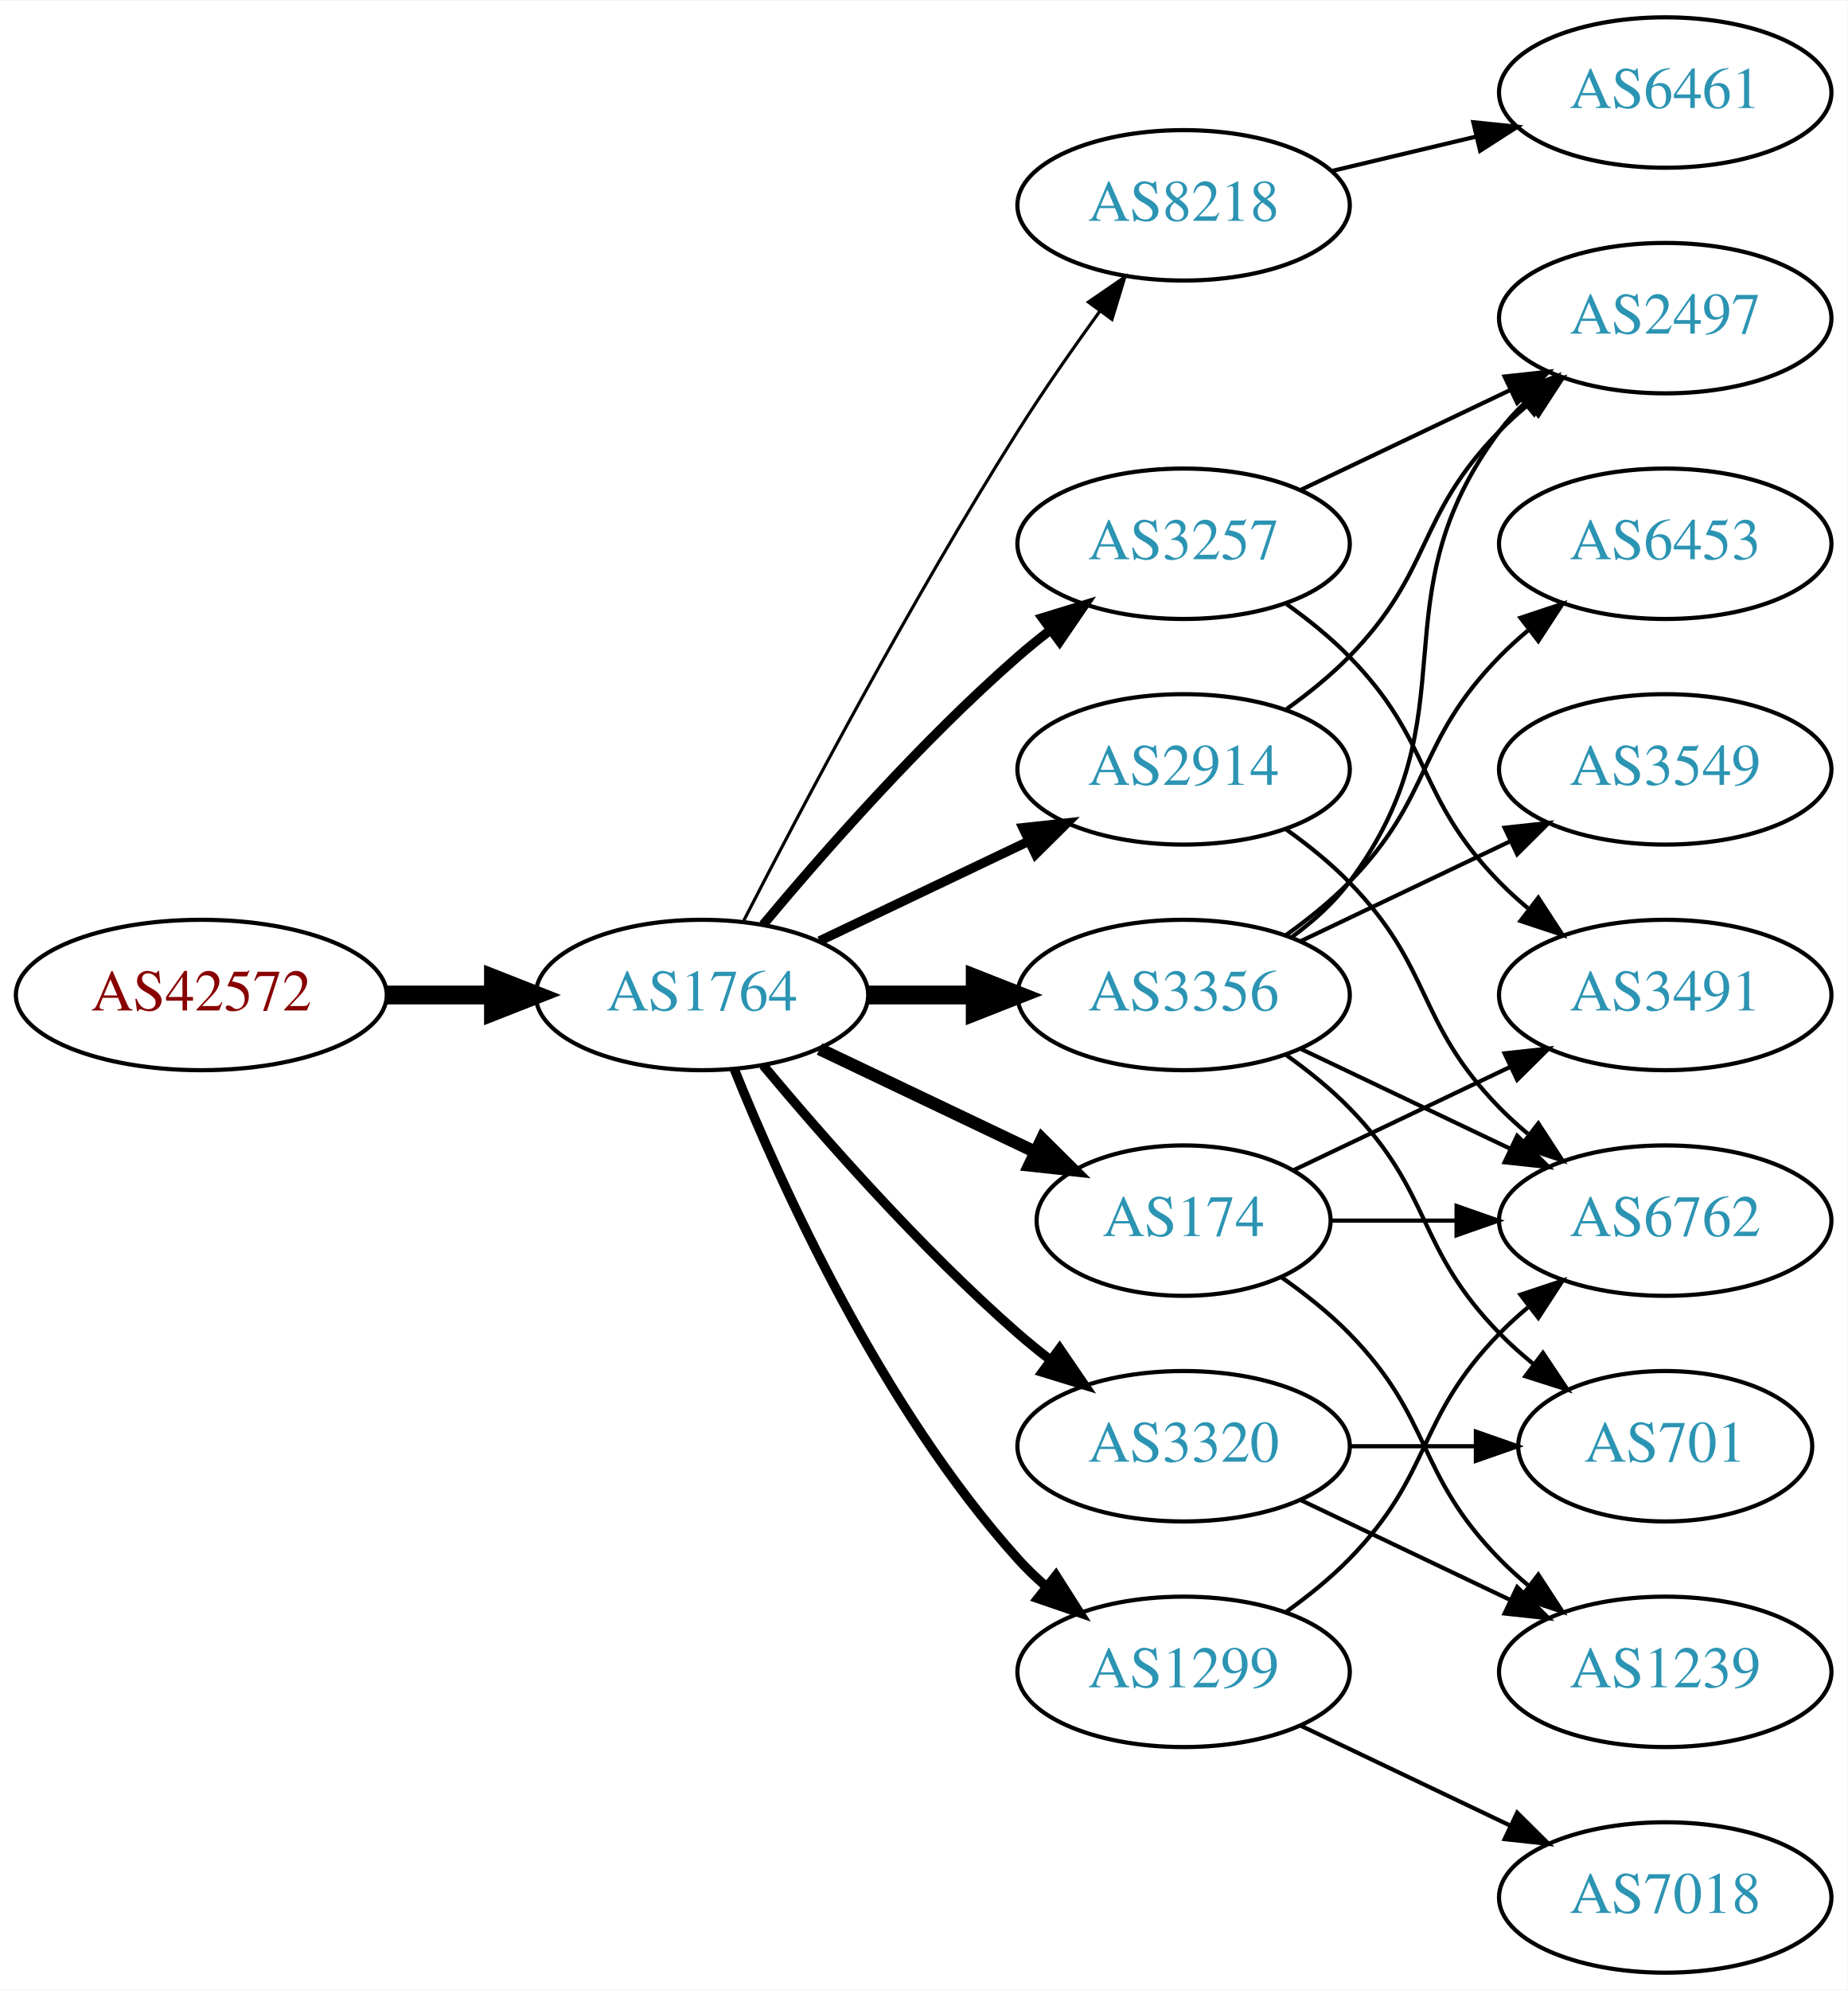
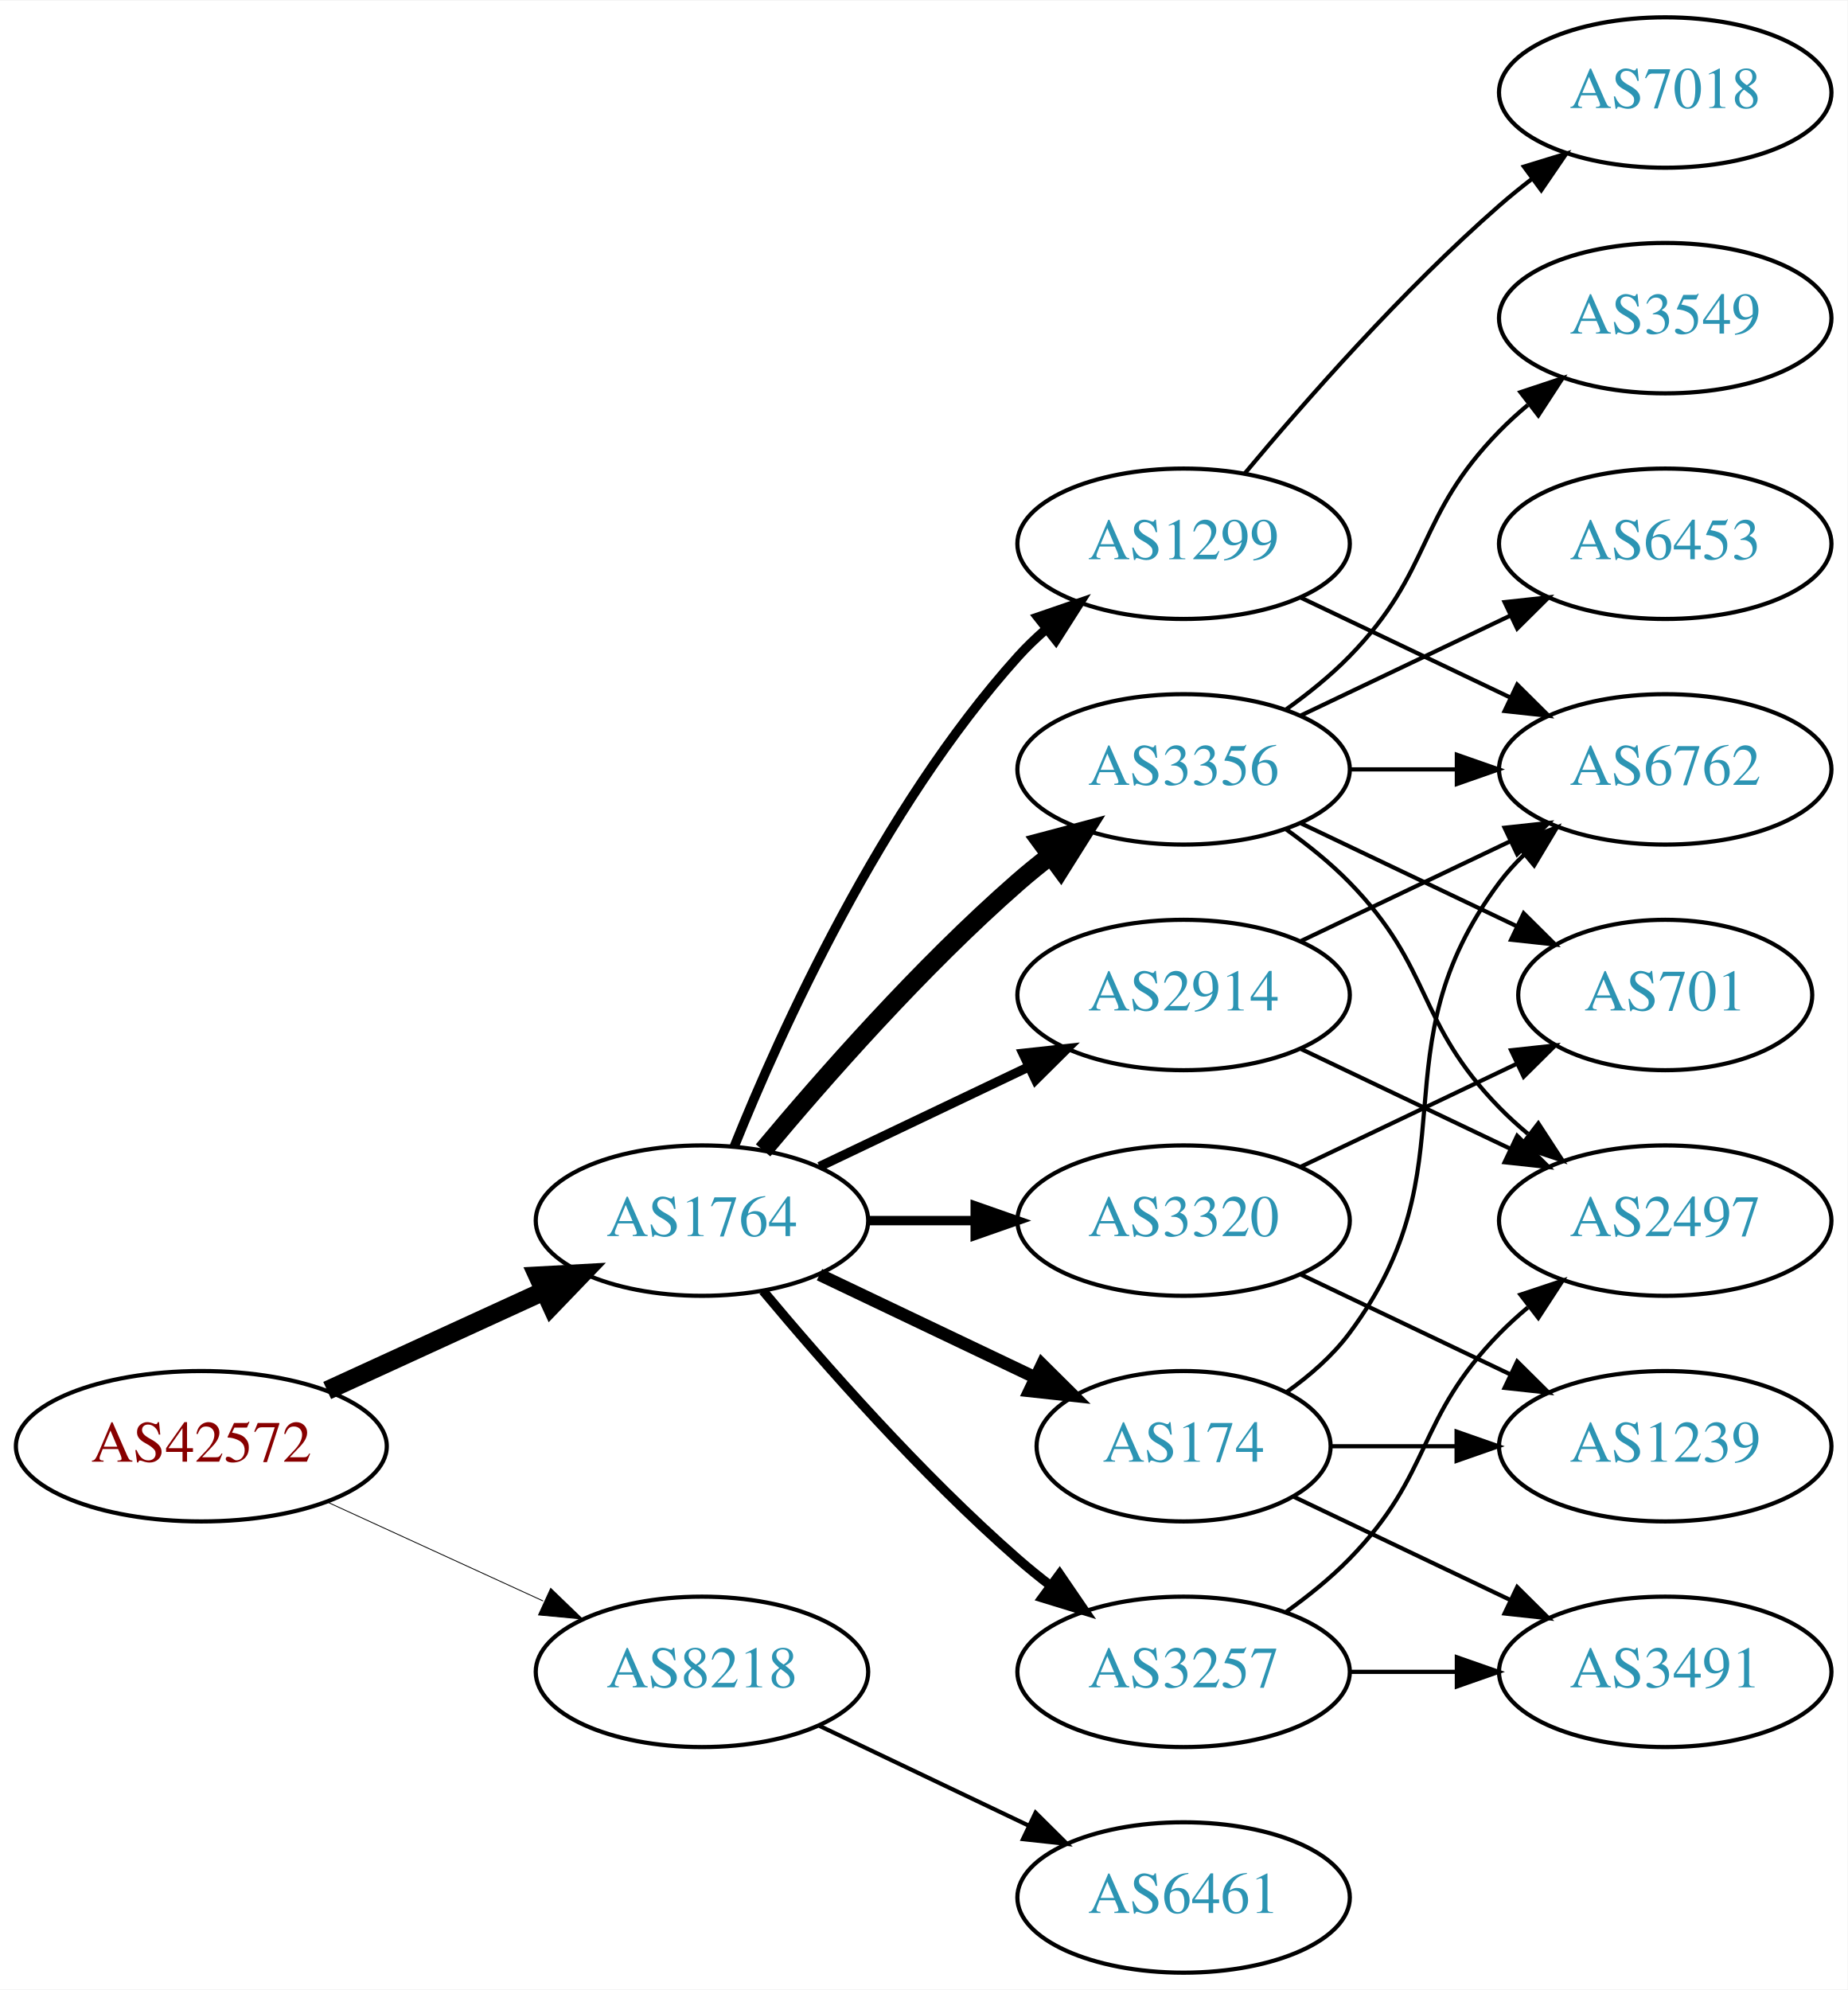
<svg xmlns="http://www.w3.org/2000/svg" xmlns:xlink="http://www.w3.org/1999/xlink" width="442pt" height="476pt" viewBox="0.00 0.00 442.27 476.00">
  <g id="graph0" class="graph" transform="scale(1 1) rotate(0) translate(4 472)">
    <polygon fill="white" stroke="none" points="-4,4 -4,-472 438.271,-472 438.271,4 -4,4" />
    <g id="node1" class="node">
      <g id="a_node1">
        <a xlink:href="/asn/42572" xlink:title="AS42572 ~ abaton EDV-Dienstleistungs GmbH [AT]">
-           <ellipse fill="#ffffff" stroke="black" cx="44.196" cy="-234" rx="44.393" ry="18" />
-           <text text-anchor="middle" x="44.196" y="-230.3" font-family="Times,serif" font-size="14.00" fill="#880000">AS42572</text>
+           <ellipse fill="#ffffff" stroke="black" cx="44.196" cy="-126" rx="44.393" ry="18" />
+           <text text-anchor="middle" x="44.196" y="-122.3" font-family="Times,serif" font-size="14.00" fill="#880000">AS42572</text>
        </a>
      </g>
    </g>
    <g id="node2" class="node">
      <g id="a_node2">
        <a xlink:href="/asn/1764" xlink:title="AS1764 ~ NEXTLAYER-AS [AT]">
-           <ellipse fill="#ffffff" stroke="black" cx="164.039" cy="-234" rx="39.794" ry="18" />
-           <text text-anchor="middle" x="164.039" y="-230.3" font-family="Times,serif" font-size="14.00" fill="#2c94b3">AS1764</text>
+           <ellipse fill="#ffffff" stroke="black" cx="164.039" cy="-180" rx="39.794" ry="18" />
+           <text text-anchor="middle" x="164.039" y="-176.3" font-family="Times,serif" font-size="14.00" fill="#2c94b3">AS1764</text>
        </a>
      </g>
    </g>
    <g id="edge1" class="edge">
-       <path fill="none" stroke="black" stroke-width="4.5" d="M88.407,-234C96.72,-234 105.482,-234 113.965,-234" />
-       <polygon fill="black" stroke="black" stroke-width="4.5" points="114.123,-237.938 124.123,-234 114.123,-230.063 114.123,-237.938" />
+       <path fill="none" stroke="black" stroke-width="4.5" d="M74.326,-139.348C89.937,-146.502 109.335,-155.391 126.007,-163.03" />
+       <polygon fill="black" stroke="black" stroke-width="4.5" points="124.727,-166.775 135.459,-167.362 128.008,-159.616 124.727,-166.775" />
    </g>
    <g id="node3" class="node">
      <g id="a_node3">
        <a xlink:href="/asn/8218" xlink:title="AS8218 ~ legacy Neotelecoms [FR]">
-           <ellipse fill="#ffffff" stroke="black" cx="279.332" cy="-423" rx="39.794" ry="18" />
-           <text text-anchor="middle" x="279.332" y="-419.3" font-family="Times,serif" font-size="14.00" fill="#2c94b3">AS8218</text>
+           <ellipse fill="#ffffff" stroke="black" cx="164.039" cy="-72" rx="39.794" ry="18" />
+           <text text-anchor="middle" x="164.039" y="-68.3" font-family="Times,serif" font-size="14.00" fill="#2c94b3">AS8218</text>
        </a>
      </g>
    </g>
    <g id="edge2" class="edge">
-       <path fill="none" stroke="black" stroke-width="0.75" d="M174.065,-251.852C187.501,-278.055 213.95,-328.237 239.685,-369 245.748,-378.604 252.868,-388.813 259.333,-397.739" />
-       <polygon fill="black" stroke="black" stroke-width="0.75" points="256.54,-399.848 265.276,-405.843 262.185,-395.709 256.54,-399.848" />
+       <path fill="none" stroke="black" stroke-width="0.205" d="M74.326,-112.652C89.937,-105.498 109.335,-96.609 126.007,-88.969" />
+       <polygon fill="black" stroke="black" stroke-width="0.205" points="127.826,-91.986 135.459,-84.638 124.91,-85.622 127.826,-91.986" />
    </g>
    <g id="node4" class="node">
      <g id="a_node4">
        <a xlink:href="/asn/2914" xlink:title="AS2914 ~ NTT America, Inc. [US]">
-           <ellipse fill="#ffffff" stroke="black" cx="279.332" cy="-288" rx="39.794" ry="18" />
-           <text text-anchor="middle" x="279.332" y="-284.3" font-family="Times,serif" font-size="14.00" fill="#2c94b3">AS2914</text>
+           <ellipse fill="#ffffff" stroke="black" cx="279.332" cy="-234" rx="39.794" ry="18" />
+           <text text-anchor="middle" x="279.332" y="-230.3" font-family="Times,serif" font-size="14.00" fill="#2c94b3">AS2914</text>
        </a>
      </g>
    </g>
    <g id="edge3" class="edge">
-       <path fill="none" stroke="black" stroke-width="2.25" d="M192.175,-246.934C207.169,-254.081 225.99,-263.052 242.213,-270.785" />
-       <polygon fill="black" stroke="black" stroke-width="2.25" points="240.884,-274.028 251.417,-275.171 243.895,-267.709 240.884,-274.028" />
+       <path fill="none" stroke="black" stroke-width="2.25" d="M192.175,-192.934C207.169,-200.081 225.99,-209.052 242.213,-216.785" />
+       <polygon fill="black" stroke="black" stroke-width="2.25" points="240.884,-220.028 251.417,-221.171 243.895,-213.709 240.884,-220.028" />
    </g>
    <g id="node5" class="node">
      <g id="a_node5">
-         <a xlink:href="/asn/3257" xlink:title="AS3257 ~ GTT [DE]">
+         <a xlink:href="/asn/1299" xlink:title="AS1299 ~ Telia Carrier [EU]">
          <ellipse fill="#ffffff" stroke="black" cx="279.332" cy="-342" rx="39.794" ry="18" />
-           <text text-anchor="middle" x="279.332" y="-338.3" font-family="Times,serif" font-size="14.00" fill="#2c94b3">AS3257</text>
+           <text text-anchor="middle" x="279.332" y="-338.3" font-family="Times,serif" font-size="14.00" fill="#2c94b3">AS1299</text>
        </a>
      </g>
    </g>
    <g id="edge4" class="edge">
-       <path fill="none" stroke="black" stroke-width="2.25" d="M178.669,-250.817C192.951,-267.929 216.498,-294.745 239.685,-315 242.151,-317.154 244.789,-319.294 247.487,-321.372" />
-       <polygon fill="black" stroke="black" stroke-width="2.25" points="245.512,-324.264 255.641,-327.37 249.66,-318.625 245.512,-324.264" />
+       <path fill="none" stroke="black" stroke-width="2.25" d="M171.786,-197.787C182.837,-225.243 206.891,-278.578 239.685,-315 241.688,-317.224 243.906,-319.363 246.239,-321.397" />
+       <polygon fill="black" stroke="black" stroke-width="2.25" points="244.437,-324.433 254.458,-327.873 248.769,-318.935 244.437,-324.433" />
    </g>
    <g id="node6" class="node">
      <g id="a_node6">
-         <a xlink:href="/asn/3356" xlink:title="AS3356 ~ Level 3 Parent, LLC [US]">
-           <ellipse fill="#ffffff" stroke="black" cx="279.332" cy="-234" rx="39.794" ry="18" />
-           <text text-anchor="middle" x="279.332" y="-230.3" font-family="Times,serif" font-size="14.00" fill="#2c94b3">AS3356</text>
+         <a xlink:href="/asn/3257" xlink:title="AS3257 ~ GTT [DE]">
+           <ellipse fill="#ffffff" stroke="black" cx="279.332" cy="-72" rx="39.794" ry="18" />
+           <text text-anchor="middle" x="279.332" y="-68.3" font-family="Times,serif" font-size="14.00" fill="#2c94b3">AS3257</text>
        </a>
      </g>
    </g>
    <g id="edge5" class="edge">
-       <path fill="none" stroke="black" stroke-width="4.5" d="M203.711,-234C211.914,-234 220.678,-234 229.21,-234" />
-       <polygon fill="black" stroke="black" stroke-width="4.5" points="229.449,-237.938 239.449,-234 229.449,-230.063 229.449,-237.938" />
+       <path fill="none" stroke="black" stroke-width="2.25" d="M178.669,-163.183C192.951,-146.071 216.498,-119.255 239.685,-99 242.151,-96.846 244.789,-94.706 247.487,-92.628" />
+       <polygon fill="black" stroke="black" stroke-width="2.25" points="249.66,-95.375 255.641,-86.63 245.512,-89.736 249.66,-95.375" />
    </g>
    <g id="node7" class="node">
      <g id="a_node7">
-         <a xlink:href="/asn/1299" xlink:title="AS1299 ~ Telia Carrier [EU]">
-           <ellipse fill="#ffffff" stroke="black" cx="279.332" cy="-72" rx="39.794" ry="18" />
-           <text text-anchor="middle" x="279.332" y="-68.3" font-family="Times,serif" font-size="14.00" fill="#2c94b3">AS1299</text>
+         <a xlink:href="/asn/3356" xlink:title="AS3356 ~ Level 3 Parent, LLC [US]">
+           <ellipse fill="#ffffff" stroke="black" cx="279.332" cy="-288" rx="39.794" ry="18" />
+           <text text-anchor="middle" x="279.332" y="-284.3" font-family="Times,serif" font-size="14.00" fill="#2c94b3">AS3356</text>
        </a>
      </g>
    </g>
    <g id="edge6" class="edge">
-       <path fill="none" stroke="black" stroke-width="2.25" d="M171.786,-216.213C182.837,-188.757 206.891,-135.422 239.685,-99 241.688,-96.776 243.906,-94.637 246.239,-92.603" />
-       <polygon fill="black" stroke="black" stroke-width="2.25" points="248.769,-95.065 254.458,-86.127 244.437,-89.567 248.769,-95.065" />
+       <path fill="none" stroke="black" stroke-width="4.5" d="M178.669,-196.817C192.951,-213.929 216.498,-240.745 239.685,-261 242.151,-263.154 244.789,-265.294 247.487,-267.372" />
+       <polygon fill="black" stroke="black" stroke-width="4.5" points="245.252,-270.616 255.641,-273.37 249.919,-264.273 245.252,-270.616" />
    </g>
    <g id="node8" class="node">
      <g id="a_node8">
-         <a xlink:href="/asn/174" xlink:title="AS174 ~ Cogent Communications [US]">
-           <ellipse fill="#ffffff" stroke="black" cx="279.332" cy="-180" rx="35.194" ry="18" />
-           <text text-anchor="middle" x="279.332" y="-176.3" font-family="Times,serif" font-size="14.00" fill="#2c94b3">AS174</text>
+         <a xlink:href="/asn/3320" xlink:title="AS3320 ~ DTAG [DE]">
+           <ellipse fill="#ffffff" stroke="black" cx="279.332" cy="-180" rx="39.794" ry="18" />
+           <text text-anchor="middle" x="279.332" y="-176.3" font-family="Times,serif" font-size="14.00" fill="#2c94b3">AS3320</text>
        </a>
      </g>
    </g>
    <g id="edge7" class="edge">
-       <path fill="none" stroke="black" stroke-width="3" d="M192.175,-221.066C207.607,-213.71 227.092,-204.423 243.628,-196.541" />
-       <polygon fill="black" stroke="black" stroke-width="3" points="245.448,-199.551 252.969,-192.089 242.436,-193.232 245.448,-199.551" />
+       <path fill="none" stroke="black" stroke-width="2.25" d="M203.711,-180C211.914,-180 220.678,-180 229.21,-180" />
+       <polygon fill="black" stroke="black" stroke-width="2.25" points="229.449,-183.5 239.449,-180 229.449,-176.5 229.449,-183.5" />
    </g>
    <g id="node9" class="node">
      <g id="a_node9">
-         <a xlink:href="/asn/3320" xlink:title="AS3320 ~ DTAG [DE]">
-           <ellipse fill="#ffffff" stroke="black" cx="279.332" cy="-126" rx="39.794" ry="18" />
-           <text text-anchor="middle" x="279.332" y="-122.3" font-family="Times,serif" font-size="14.00" fill="#2c94b3">AS3320</text>
+         <a xlink:href="/asn/174" xlink:title="AS174 ~ Cogent Communications [US]">
+           <ellipse fill="#ffffff" stroke="black" cx="279.332" cy="-126" rx="35.194" ry="18" />
+           <text text-anchor="middle" x="279.332" y="-122.3" font-family="Times,serif" font-size="14.00" fill="#2c94b3">AS174</text>
        </a>
      </g>
    </g>
    <g id="edge8" class="edge">
-       <path fill="none" stroke="black" stroke-width="2.25" d="M178.669,-217.183C192.951,-200.071 216.498,-173.255 239.685,-153 242.151,-150.846 244.789,-148.706 247.487,-146.628" />
-       <polygon fill="black" stroke="black" stroke-width="2.25" points="249.66,-149.375 255.641,-140.63 245.512,-143.736 249.66,-149.375" />
+       <path fill="none" stroke="black" stroke-width="3" d="M192.175,-167.066C207.607,-159.71 227.092,-150.423 243.628,-142.541" />
+       <polygon fill="black" stroke="black" stroke-width="3" points="245.448,-145.551 252.969,-138.089 242.436,-139.232 245.448,-145.551" />
+     </g>
+     <g id="node18" class="node">
+       <g id="a_node18">
+         <a xlink:href="/asn/6461" xlink:title="AS6461 ~ Zayo Bandwidth [US]">
+           <ellipse fill="#ffffff" stroke="black" cx="279.332" cy="-18" rx="39.794" ry="18" />
+           <text text-anchor="middle" x="279.332" y="-14.3" font-family="Times,serif" font-size="14.00" fill="#2c94b3">AS6461</text>
+         </a>
+       </g>
+     </g>
+     <g id="edge25" class="edge">
+       <path fill="none" stroke="black" d="M192.175,-59.066C207.169,-51.919 225.99,-42.948 242.213,-35.215" />
+       <polygon fill="black" stroke="black" points="243.895,-38.291 251.417,-30.829 240.884,-31.972 243.895,-38.291" />
+     </g>
+     <g id="node11" class="node">
+       <g id="a_node11">
+         <a xlink:href="/asn/6762" xlink:title="AS6762 ~ TELECOM ITALIA SPARKLE S.p.A. [IT]">
+           <ellipse fill="#ffffff" stroke="black" cx="394.625" cy="-288" rx="39.794" ry="18" />
+           <text text-anchor="middle" x="394.625" y="-284.3" font-family="Times,serif" font-size="14.00" fill="#2c94b3">AS6762</text>
+         </a>
+       </g>
+     </g>
+     <g id="edge23" class="edge">
+       <path fill="none" stroke="black" d="M307.468,-246.934C322.462,-254.081 341.283,-263.052 357.506,-270.785" />
+       <polygon fill="black" stroke="black" points="356.177,-274.028 366.71,-275.171 359.188,-267.709 356.177,-274.028" />
+     </g>
+     <g id="node13" class="node">
+       <g id="a_node13">
+         <a xlink:href="/asn/2497" xlink:title="AS2497 ~ Internet Initiative Japan Inc. [JP]">
+           <ellipse fill="#ffffff" stroke="black" cx="394.625" cy="-180" rx="39.794" ry="18" />
+           <text text-anchor="middle" x="394.625" y="-176.3" font-family="Times,serif" font-size="14.00" fill="#2c94b3">AS2497</text>
+         </a>
+       </g>
+     </g>
+     <g id="edge24" class="edge">
+       <path fill="none" stroke="black" d="M307.468,-221.066C322.462,-213.919 341.283,-204.948 357.506,-197.215" />
+       <polygon fill="black" stroke="black" points="359.188,-200.291 366.71,-192.829 356.177,-193.972 359.188,-200.291" />
    </g>
    <g id="node10" class="node">
      <g id="a_node10">
-         <a xlink:href="/asn/6461" xlink:title="AS6461 ~ Zayo Bandwidth [US]">
+         <a xlink:href="/asn/7018" xlink:title="AS7018 ~ AT&amp;T Services, Inc. [US]">
          <ellipse fill="#ffffff" stroke="black" cx="394.625" cy="-450" rx="39.794" ry="18" />
-           <text text-anchor="middle" x="394.625" y="-446.3" font-family="Times,serif" font-size="14.00" fill="#2c94b3">AS6461</text>
+           <text text-anchor="middle" x="394.625" y="-446.3" font-family="Times,serif" font-size="14.00" fill="#2c94b3">AS7018</text>
        </a>
      </g>
    </g>
    <g id="edge9" class="edge">
-       <path fill="none" stroke="black" d="M314.939,-431.248C325.81,-433.838 337.964,-436.735 349.407,-439.462" />
-       <polygon fill="black" stroke="black" points="348.69,-442.889 359.229,-441.803 350.313,-436.08 348.69,-442.889" />
-     </g>
-     <g id="node11" class="node">
-       <g id="a_node11">
-         <a xlink:href="/asn/2497" xlink:title="AS2497 ~ Internet Initiative Japan Inc. [JP]">
+       <path fill="none" stroke="black" d="M293.962,-358.817C308.244,-375.929 331.791,-402.745 354.978,-423 357.444,-425.154 360.082,-427.294 362.78,-429.372" />
+       <polygon fill="black" stroke="black" points="360.805,-432.264 370.934,-435.37 364.953,-426.625 360.805,-432.264" />
+     </g>
+     <g id="edge10" class="edge">
+       <path fill="none" stroke="black" d="M307.468,-329.066C322.462,-321.919 341.283,-312.948 357.506,-305.215" />
+       <polygon fill="black" stroke="black" points="359.188,-308.291 366.71,-300.829 356.177,-301.972 359.188,-308.291" />
+     </g>
+     <g id="node12" class="node">
+       <g id="a_node12">
+         <a xlink:href="/asn/3491" xlink:title="AS3491 ~ PCCW Global, Inc. [US]">
+           <ellipse fill="#ffffff" stroke="black" cx="394.625" cy="-72" rx="39.794" ry="18" />
+           <text text-anchor="middle" x="394.625" y="-68.3" font-family="Times,serif" font-size="14.00" fill="#2c94b3">AS3491</text>
+         </a>
+       </g>
+     </g>
+     <g id="edge11" class="edge">
+       <path fill="none" stroke="black" d="M319.004,-72C327.207,-72 335.971,-72 344.503,-72" />
+       <polygon fill="black" stroke="black" points="344.742,-75.5 354.742,-72 344.742,-68.5 344.742,-75.5" />
+     </g>
+     <g id="edge12" class="edge">
+       <path fill="none" stroke="black" d="M303.926,-86.389C309.182,-90.148 314.513,-94.437 318.978,-99 339.151,-119.617 334.806,-132.383 354.978,-153 357.071,-155.139 359.354,-157.218 361.731,-159.21" />
+       <polygon fill="black" stroke="black" points="359.974,-162.275 370.031,-165.611 364.249,-156.732 359.974,-162.275" />
+     </g>
+     <g id="edge14" class="edge">
+       <path fill="none" stroke="black" d="M319.004,-288C327.207,-288 335.971,-288 344.503,-288" />
+       <polygon fill="black" stroke="black" points="344.742,-291.5 354.742,-288 344.742,-284.5 344.742,-291.5" />
+     </g>
+     <g id="edge15" class="edge">
+       <path fill="none" stroke="black" d="M303.926,-273.611C309.182,-269.852 314.513,-265.563 318.978,-261 339.151,-240.383 334.806,-227.617 354.978,-207 357.071,-204.861 359.354,-202.782 361.731,-200.79" />
+       <polygon fill="black" stroke="black" points="364.249,-203.268 370.031,-194.389 359.974,-197.725 364.249,-203.268" />
+     </g>
+     <g id="node14" class="node">
+       <g id="a_node14">
+         <a xlink:href="/asn/3549" xlink:title="AS3549 ~ Level 3 Parent, LLC [US]">
          <ellipse fill="#ffffff" stroke="black" cx="394.625" cy="-396" rx="39.794" ry="18" />
-           <text text-anchor="middle" x="394.625" y="-392.3" font-family="Times,serif" font-size="14.00" fill="#2c94b3">AS2497</text>
-         </a>
-       </g>
-     </g>
-     <g id="edge17" class="edge">
+           <text text-anchor="middle" x="394.625" y="-392.3" font-family="Times,serif" font-size="14.00" fill="#2c94b3">AS3549</text>
+         </a>
+       </g>
+     </g>
+     <g id="edge13" class="edge">
      <path fill="none" stroke="black" d="M303.926,-302.389C309.182,-306.148 314.513,-310.437 318.978,-315 339.151,-335.617 334.806,-348.383 354.978,-369 357.071,-371.139 359.354,-373.218 361.731,-375.21" />
      <polygon fill="black" stroke="black" points="359.974,-378.275 370.031,-381.611 364.249,-372.732 359.974,-378.275" />
    </g>
-     <g id="node14" class="node">
-       <g id="a_node14">
-         <a xlink:href="/asn/6762" xlink:title="AS6762 ~ TELECOM ITALIA SPARKLE S.p.A. [IT]">
-           <ellipse fill="#ffffff" stroke="black" cx="394.625" cy="-180" rx="39.794" ry="18" />
-           <text text-anchor="middle" x="394.625" y="-176.3" font-family="Times,serif" font-size="14.00" fill="#2c94b3">AS6762</text>
-         </a>
-       </g>
-     </g>
-     <g id="edge18" class="edge">
-       <path fill="none" stroke="black" d="M303.926,-273.611C309.182,-269.852 314.513,-265.563 318.978,-261 339.151,-240.383 334.806,-227.617 354.978,-207 357.071,-204.861 359.354,-202.782 361.731,-200.79" />
-       <polygon fill="black" stroke="black" points="364.249,-203.268 370.031,-194.389 359.974,-197.725 364.249,-203.268" />
-     </g>
-     <g id="edge15" class="edge">
-       <path fill="none" stroke="black" d="M307.468,-354.934C322.462,-362.081 341.283,-371.052 357.506,-378.785" />
-       <polygon fill="black" stroke="black" points="356.177,-382.028 366.71,-383.171 359.188,-375.709 356.177,-382.028" />
-     </g>
-     <g id="node16" class="node">
-       <g id="a_node16">
-         <a xlink:href="/asn/3491" xlink:title="AS3491 ~ PCCW Global, Inc. [US]">
-           <ellipse fill="#ffffff" stroke="black" cx="394.625" cy="-234" rx="39.794" ry="18" />
-           <text text-anchor="middle" x="394.625" y="-230.3" font-family="Times,serif" font-size="14.00" fill="#2c94b3">AS3491</text>
-         </a>
-       </g>
-     </g>
-     <g id="edge16" class="edge">
-       <path fill="none" stroke="black" d="M303.926,-327.611C309.182,-323.852 314.513,-319.563 318.978,-315 339.151,-294.383 334.806,-281.617 354.978,-261 357.071,-258.861 359.354,-256.782 361.731,-254.79" />
-       <polygon fill="black" stroke="black" points="364.249,-257.268 370.031,-248.389 359.974,-251.725 364.249,-257.268" />
-     </g>
-     <g id="edge10" class="edge">
-       <path fill="none" stroke="black" d="M305.262,-247.882C310.338,-251.611 315.256,-256.016 318.978,-261 349.249,-301.542 324.707,-328.458 354.978,-369 356.723,-371.336 358.73,-373.545 360.893,-375.617" />
-       <polygon fill="black" stroke="black" points="358.771,-378.405 368.694,-382.118 363.253,-373.027 358.771,-378.405" />
-     </g>
-     <g id="node12" class="node">
-       <g id="a_node12">
-         <a xlink:href="/asn/3549" xlink:title="AS3549 ~ Level 3 Parent, LLC [US]">
-           <ellipse fill="#ffffff" stroke="black" cx="394.625" cy="-288" rx="39.794" ry="18" />
-           <text text-anchor="middle" x="394.625" y="-284.3" font-family="Times,serif" font-size="14.00" fill="#2c94b3">AS3549</text>
-         </a>
-       </g>
-     </g>
-     <g id="edge11" class="edge">
-       <path fill="none" stroke="black" d="M307.468,-246.934C322.462,-254.081 341.283,-263.052 357.506,-270.785" />
-       <polygon fill="black" stroke="black" points="356.177,-274.028 366.71,-275.171 359.188,-267.709 356.177,-274.028" />
-     </g>
-     <g id="node13" class="node">
-       <g id="a_node13">
+     <g id="node15" class="node">
+       <g id="a_node15">
        <a xlink:href="/asn/6453" xlink:title="AS6453 ~ TATA COMMUNICATIONS (AMERICA) INC [US]">
          <ellipse fill="#ffffff" stroke="black" cx="394.625" cy="-342" rx="39.794" ry="18" />
          <text text-anchor="middle" x="394.625" y="-338.3" font-family="Times,serif" font-size="14.00" fill="#2c94b3">AS6453</text>
        </a>
      </g>
    </g>
-     <g id="edge12" class="edge">
-       <path fill="none" stroke="black" d="M303.926,-248.389C309.182,-252.148 314.513,-256.437 318.978,-261 339.151,-281.617 334.806,-294.383 354.978,-315 357.071,-317.139 359.354,-319.218 361.731,-321.21" />
-       <polygon fill="black" stroke="black" points="359.974,-324.275 370.031,-327.611 364.249,-318.732 359.974,-324.275" />
-     </g>
-     <g id="edge13" class="edge">
-       <path fill="none" stroke="black" d="M307.468,-221.066C322.462,-213.919 341.283,-204.948 357.506,-197.215" />
-       <polygon fill="black" stroke="black" points="359.188,-200.291 366.71,-192.829 356.177,-193.972 359.188,-200.291" />
-     </g>
-     <g id="node15" class="node">
-       <g id="a_node15">
+     <g id="edge16" class="edge">
+       <path fill="none" stroke="black" d="M307.468,-300.934C322.462,-308.081 341.283,-317.052 357.506,-324.785" />
+       <polygon fill="black" stroke="black" points="356.177,-328.028 366.71,-329.171 359.188,-321.709 356.177,-328.028" />
+     </g>
+     <g id="node16" class="node">
+       <g id="a_node16">
        <a xlink:href="/asn/701" xlink:title="AS701 ~ UUNET [US]">
-           <ellipse fill="#ffffff" stroke="black" cx="394.625" cy="-126" rx="35.194" ry="18" />
-           <text text-anchor="middle" x="394.625" y="-122.3" font-family="Times,serif" font-size="14.00" fill="#2c94b3">AS701</text>
-         </a>
-       </g>
-     </g>
-     <g id="edge14" class="edge">
-       <path fill="none" stroke="black" d="M303.926,-219.611C309.182,-215.852 314.513,-211.563 318.978,-207 339.151,-186.383 334.806,-173.617 354.978,-153 357.457,-150.466 360.204,-148.017 363.056,-145.696" />
-       <polygon fill="black" stroke="black" points="365.359,-148.343 371.242,-139.532 361.148,-142.752 365.359,-148.343" />
+           <ellipse fill="#ffffff" stroke="black" cx="394.625" cy="-234" rx="35.194" ry="18" />
+           <text text-anchor="middle" x="394.625" y="-230.3" font-family="Times,serif" font-size="14.00" fill="#2c94b3">AS701</text>
+         </a>
+       </g>
+     </g>
+     <g id="edge17" class="edge">
+       <path fill="none" stroke="black" d="M307.468,-275.066C322.9,-267.71 342.385,-258.423 358.92,-250.541" />
+       <polygon fill="black" stroke="black" points="360.741,-253.551 368.262,-246.089 357.729,-247.232 360.741,-253.551" />
    </g>
    <g id="edge19" class="edge">
-       <path fill="none" stroke="black" d="M303.926,-86.389C309.182,-90.148 314.513,-94.437 318.978,-99 339.151,-119.617 334.806,-132.383 354.978,-153 357.071,-155.139 359.354,-157.218 361.731,-159.21" />
-       <polygon fill="black" stroke="black" points="359.974,-162.275 370.031,-165.611 364.249,-156.732 359.974,-162.275" />
+       <path fill="none" stroke="black" d="M307.468,-192.934C322.9,-200.29 342.385,-209.577 358.92,-217.459" />
+       <polygon fill="black" stroke="black" points="357.729,-220.768 368.262,-221.911 360.741,-214.449 357.729,-220.768" />
    </g>
    <g id="node17" class="node">
      <g id="a_node17">
-         <a xlink:href="/asn/7018" xlink:title="AS7018 ~ AT&amp;T Services, Inc. [US]">
-           <ellipse fill="#ffffff" stroke="black" cx="394.625" cy="-18" rx="39.794" ry="18" />
-           <text text-anchor="middle" x="394.625" y="-14.3" font-family="Times,serif" font-size="14.00" fill="#2c94b3">AS7018</text>
-         </a>
-       </g>
+         <a xlink:href="/asn/1239" xlink:title="AS1239 ~ Sprint [US]">
+           <ellipse fill="#ffffff" stroke="black" cx="394.625" cy="-126" rx="39.794" ry="18" />
+           <text text-anchor="middle" x="394.625" y="-122.3" font-family="Times,serif" font-size="14.00" fill="#2c94b3">AS1239</text>
+         </a>
+       </g>
+     </g>
+     <g id="edge18" class="edge">
+       <path fill="none" stroke="black" d="M307.468,-167.066C322.462,-159.919 341.283,-150.948 357.506,-143.215" />
+       <polygon fill="black" stroke="black" points="359.188,-146.291 366.71,-138.829 356.177,-139.972 359.188,-146.291" />
+     </g>
+     <g id="edge21" class="edge">
+       <path fill="none" stroke="black" d="M304.058,-139.011C309.555,-142.919 314.963,-147.622 318.978,-153 349.249,-193.542 324.707,-220.458 354.978,-261 356.723,-263.336 358.73,-265.545 360.893,-267.617" />
+       <polygon fill="black" stroke="black" points="358.771,-270.405 368.694,-274.118 363.253,-265.027 358.771,-270.405" />
+     </g>
+     <g id="edge22" class="edge">
+       <path fill="none" stroke="black" d="M305.757,-113.881C321.059,-106.587 340.783,-97.186 357.665,-89.14" />
+       <polygon fill="black" stroke="black" points="359.184,-92.293 366.705,-84.831 356.172,-85.974 359.184,-92.293" />
    </g>
    <g id="edge20" class="edge">
-       <path fill="none" stroke="black" d="M307.468,-59.066C322.462,-51.919 341.283,-42.948 357.506,-35.215" />
-       <polygon fill="black" stroke="black" points="359.188,-38.291 366.71,-30.829 356.177,-31.972 359.188,-38.291" />
-     </g>
-     <g id="edge23" class="edge">
-       <path fill="none" stroke="black" d="M314.631,-180C324.008,-180 334.358,-180 344.393,-180" />
-       <polygon fill="black" stroke="black" points="344.681,-183.5 354.681,-180 344.681,-176.5 344.681,-183.5" />
-     </g>
-     <g id="edge22" class="edge">
-       <path fill="none" stroke="black" d="M305.757,-192.119C321.059,-199.413 340.783,-208.814 357.665,-216.86" />
-       <polygon fill="black" stroke="black" points="356.172,-220.026 366.705,-221.169 359.184,-213.707 356.172,-220.026" />
-     </g>
-     <g id="node18" class="node">
-       <g id="a_node18">
-         <a xlink:href="/asn/1239" xlink:title="AS1239 ~ Sprint [US]">
-           <ellipse fill="#ffffff" stroke="black" cx="394.625" cy="-72" rx="39.794" ry="18" />
-           <text text-anchor="middle" x="394.625" y="-68.3" font-family="Times,serif" font-size="14.00" fill="#2c94b3">AS1239</text>
-         </a>
-       </g>
-     </g>
-     <g id="edge21" class="edge">
-       <path fill="none" stroke="black" d="M302.714,-166.468C308.356,-162.51 314.17,-157.914 318.978,-153 339.151,-132.383 334.806,-119.617 354.978,-99 357.071,-96.861 359.354,-94.782 361.731,-92.79" />
-       <polygon fill="black" stroke="black" points="364.249,-95.268 370.031,-86.389 359.974,-89.725 364.249,-95.268" />
-     </g>
-     <g id="edge24" class="edge">
-       <path fill="none" stroke="black" d="M319.004,-126C328.709,-126 339.2,-126 349.163,-126" />
-       <polygon fill="black" stroke="black" points="349.299,-129.5 359.299,-126 349.299,-122.5 349.299,-129.5" />
-     </g>
-     <g id="edge25" class="edge">
-       <path fill="none" stroke="black" d="M307.468,-113.066C322.462,-105.919 341.283,-96.948 357.506,-89.215" />
-       <polygon fill="black" stroke="black" points="359.188,-92.291 366.71,-84.829 356.177,-85.972 359.188,-92.291" />
+       <path fill="none" stroke="black" d="M314.631,-126C324.008,-126 334.358,-126 344.393,-126" />
+       <polygon fill="black" stroke="black" points="344.681,-129.5 354.681,-126 344.681,-122.5 344.681,-129.5" />
    </g>
  </g>
</svg>
